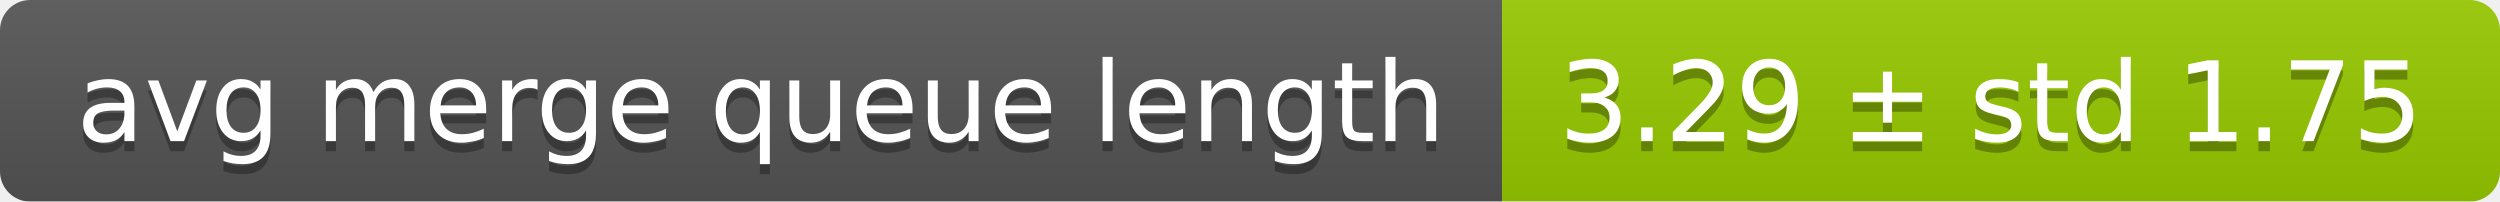
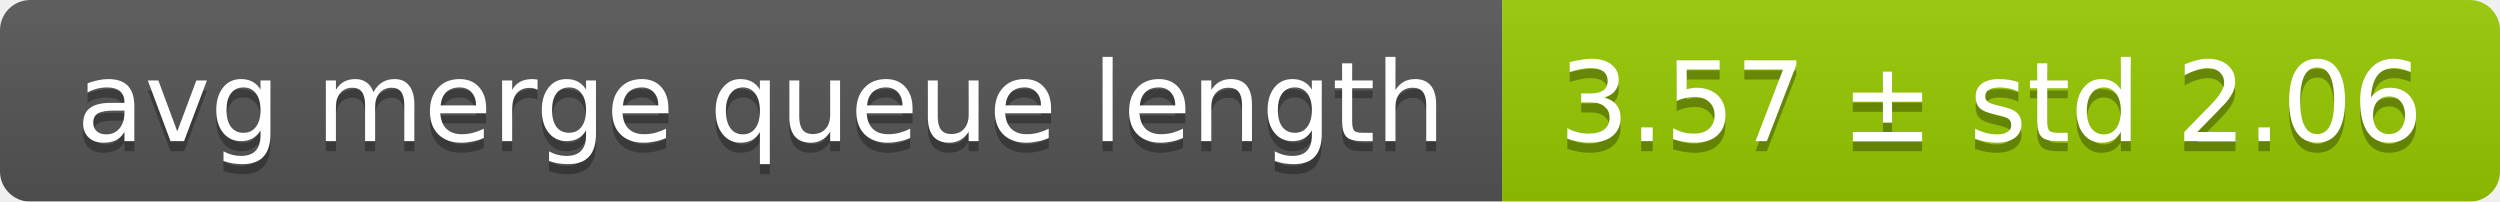
<svg xmlns="http://www.w3.org/2000/svg" width="248" height="20">
  <linearGradient id="smooth" x2="0" y2="100%">
    <stop offset="0" stop-color="#bbb" stop-opacity=".1" />
    <stop offset="1" stop-opacity=".1" />
  </linearGradient>
  <mask id="round">
    <rect width="248" height="20" rx="3" fill="#fff" />
  </mask>
  <g mask="url(#round)">
    <rect width="149" height="20" fill="#555" />
    <rect x="149" width="99" height="20" fill="#97ca00" />
    <rect width="248" height="20" fill="url(#smooth)" />
  </g>
  <g fill="#fff" text-anchor="middle" font-family="DejaVu Sans,Verdana,Geneva,sans-serif" font-size="11">
    <text x="75.5" y="15" fill="#010101" fill-opacity=".3">avg merge queue length</text>
    <text x="75.5" y="14">avg merge queue length</text>
-     <text x="197.5" y="15" fill="#010101" fill-opacity=".3">3.29 ± std 1.75</text>
-     <text x="197.5" y="14">3.29 ± std 1.75</text>
+     <text x="197.5" y="15" fill="#010101" fill-opacity=".3">3.57 ± std 2.06</text>
+     <text x="197.5" y="14">3.57 ± std 2.06</text>
  </g>
</svg>
